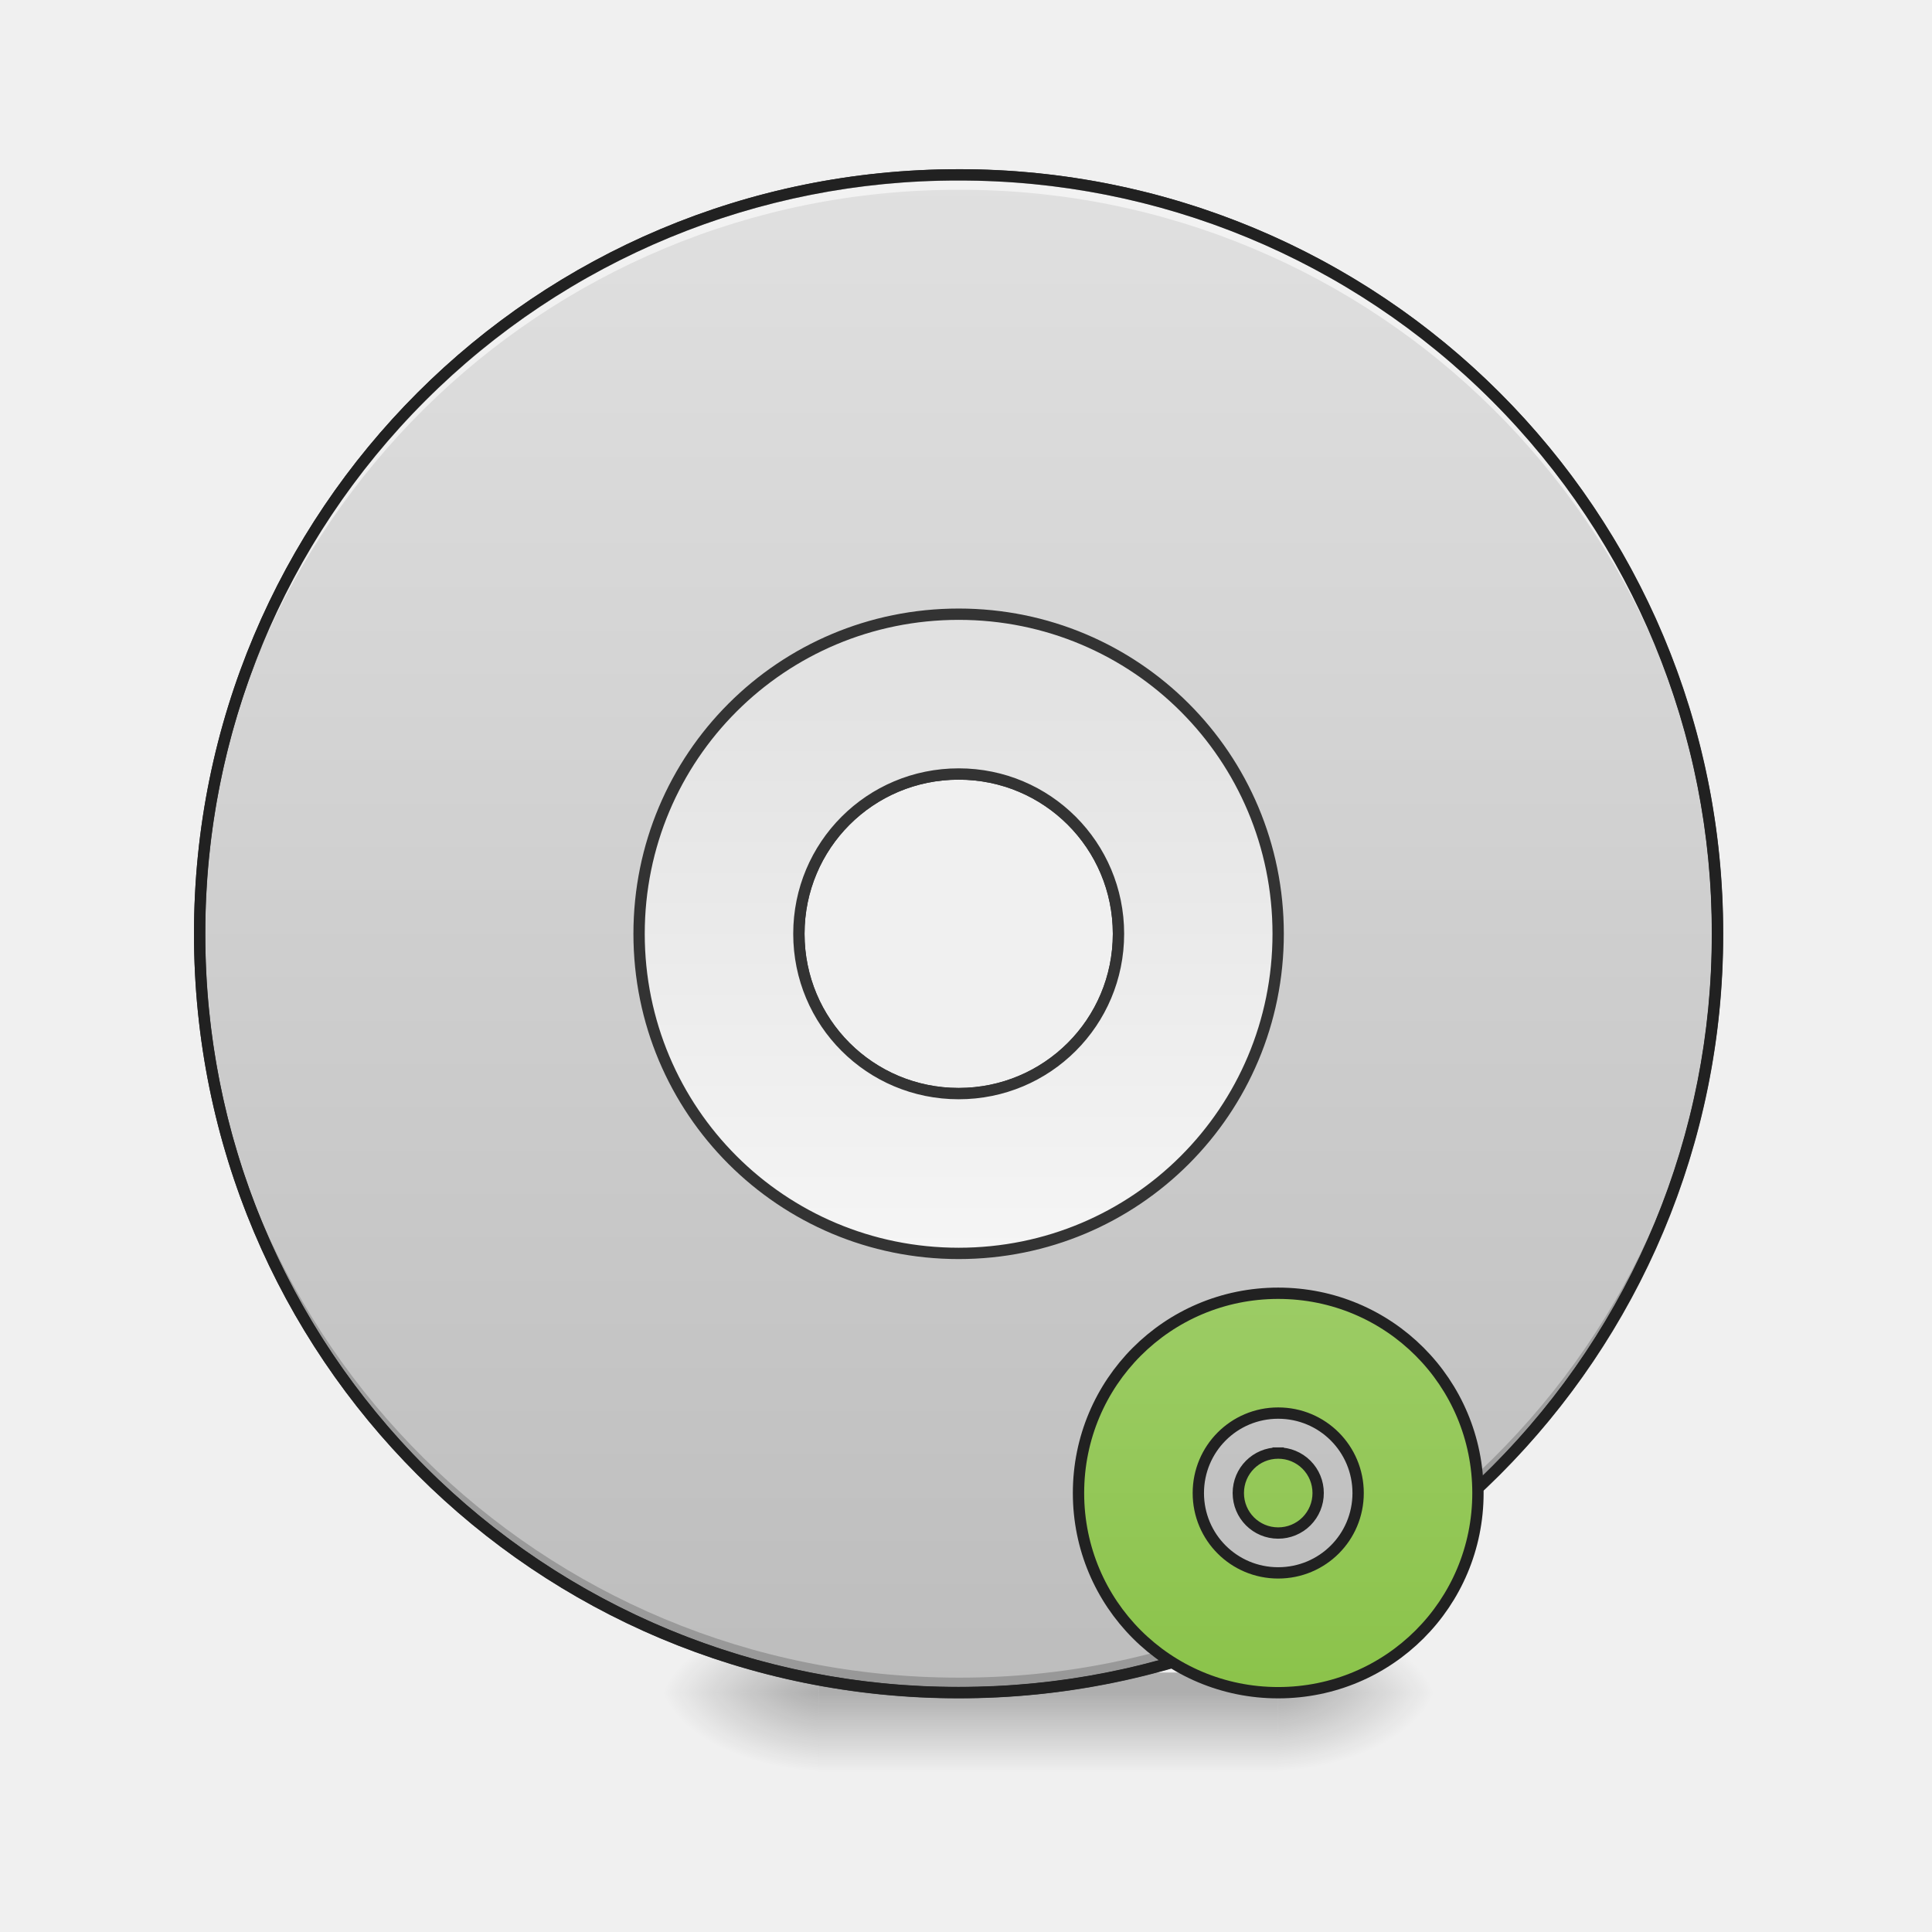
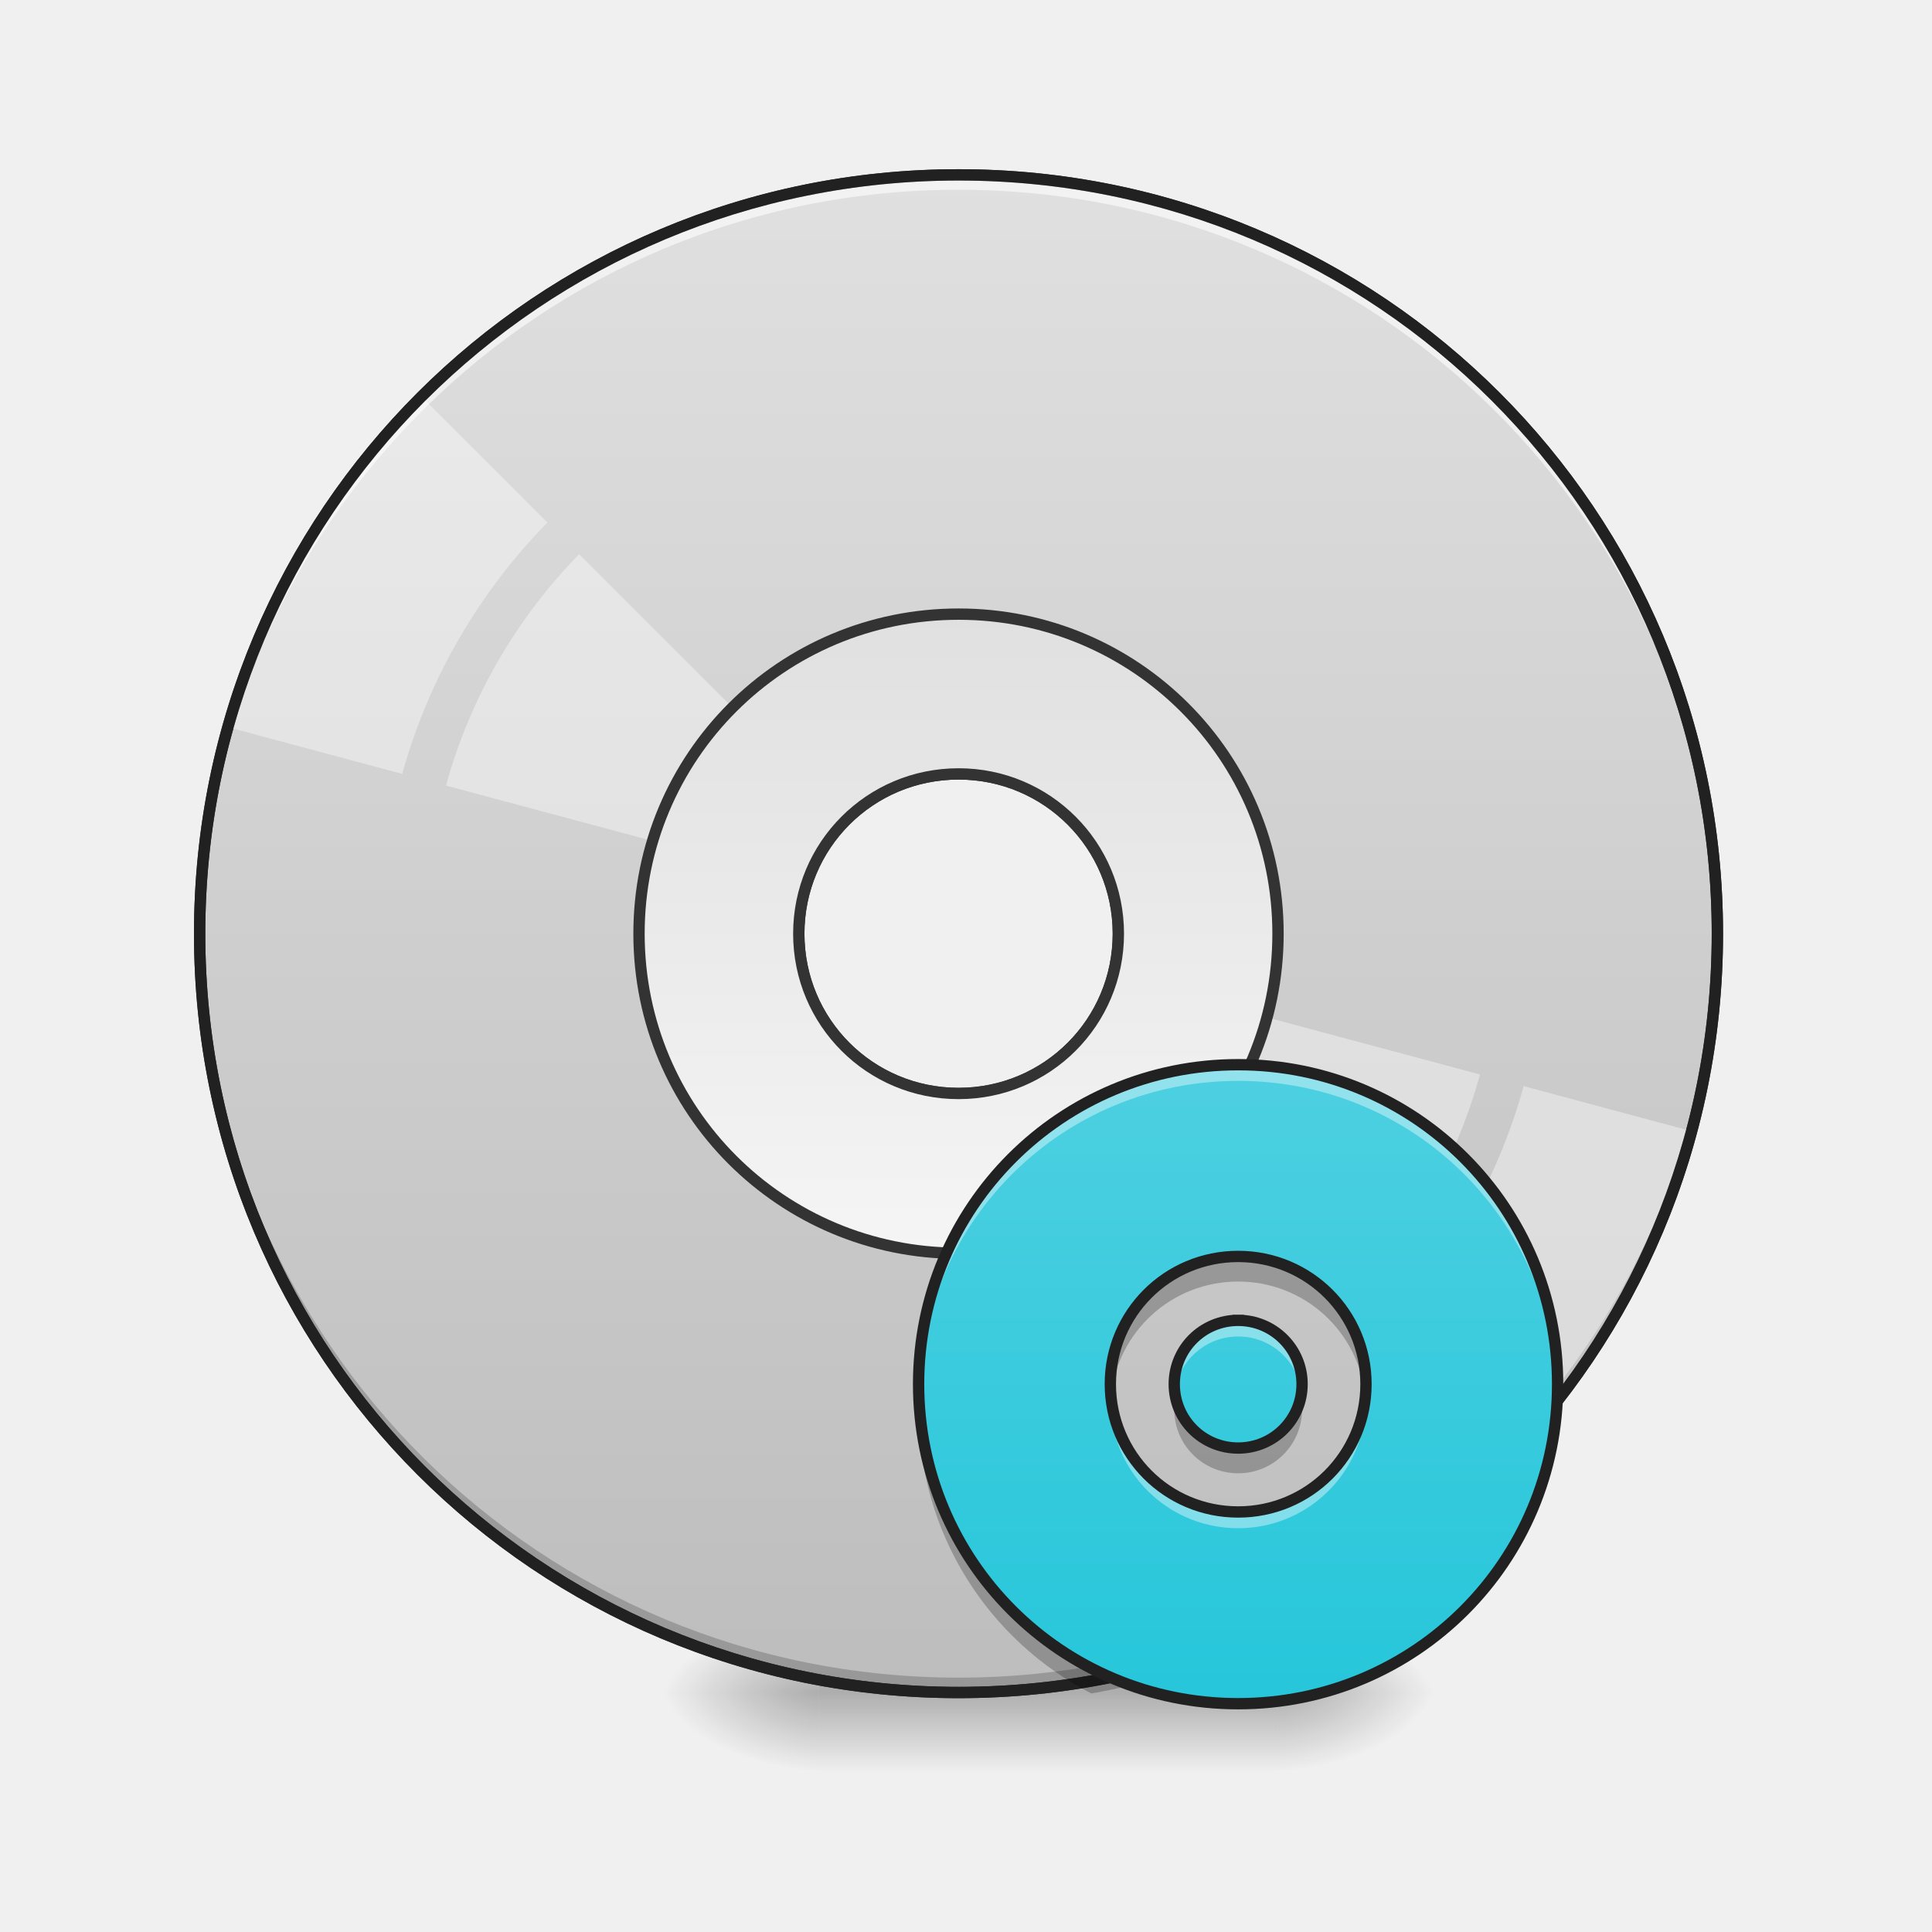
- <svg xmlns="http://www.w3.org/2000/svg" width="64pt" height="64pt" viewBox="0 0 64 64">
+ <svg xmlns="http://www.w3.org/2000/svg" width="64pt" height="64pt" viewBox="0 0 64 64" version="1.1">
  <defs>
-     <radialGradient id="a" gradientUnits="userSpaceOnUse" cx="450.909" cy="189.579" fx="450.909" fy="189.579" r="21.167" gradientTransform="matrix(0 -.15626 -.28128 0 95 127.19)">
-       <stop offset="0" stop-opacity=".314" />
-       <stop offset=".222" stop-opacity=".275" />
-       <stop offset="1" stop-opacity="0" />
+     <radialGradient id="radial0" gradientUnits="userSpaceOnUse" cx="450.909" cy="189.579" fx="450.909" fy="189.579" r="21.167" gradientTransform="matrix(0.000000348341,-0.156265,-0.281277,-0.000000203077,95,127.1907)">
+       <stop offset="0" style="stop-color:rgb(0%,0%,0%);stop-opacity:0.314;" />
+       <stop offset="0.222" style="stop-color:rgb(0%,0%,0%);stop-opacity:0.275;" />
+       <stop offset="1" style="stop-color:rgb(0%,0%,0%);stop-opacity:0;" />
    </radialGradient>
-     <radialGradient id="b" gradientUnits="userSpaceOnUse" cx="450.909" cy="189.579" fx="450.909" fy="189.579" r="21.167" gradientTransform="matrix(0 .15626 .28128 0 -25.54 -15.055)">
-       <stop offset="0" stop-opacity=".314" />
-       <stop offset=".222" stop-opacity=".275" />
-       <stop offset="1" stop-opacity="0" />
+     <radialGradient id="radial1" gradientUnits="userSpaceOnUse" cx="450.909" cy="189.579" fx="450.909" fy="189.579" r="21.167" gradientTransform="matrix(-0.000000348341,0.156265,0.281277,0.000000203077,-25.54024,-15.05496)">
+       <stop offset="0" style="stop-color:rgb(0%,0%,0%);stop-opacity:0.314;" />
+       <stop offset="0.222" style="stop-color:rgb(0%,0%,0%);stop-opacity:0.275;" />
+       <stop offset="1" style="stop-color:rgb(0%,0%,0%);stop-opacity:0;" />
    </radialGradient>
-     <radialGradient id="c" gradientUnits="userSpaceOnUse" cx="450.909" cy="189.579" fx="450.909" fy="189.579" r="21.167" gradientTransform="matrix(0 -.15626 .28128 0 -25.54 127.19)">
-       <stop offset="0" stop-opacity=".314" />
-       <stop offset=".222" stop-opacity=".275" />
-       <stop offset="1" stop-opacity="0" />
+     <radialGradient id="radial2" gradientUnits="userSpaceOnUse" cx="450.909" cy="189.579" fx="450.909" fy="189.579" r="21.167" gradientTransform="matrix(-0.000000348341,-0.156265,0.281277,-0.000000203077,-25.54024,127.1907)">
+       <stop offset="0" style="stop-color:rgb(0%,0%,0%);stop-opacity:0.314;" />
+       <stop offset="0.222" style="stop-color:rgb(0%,0%,0%);stop-opacity:0.275;" />
+       <stop offset="1" style="stop-color:rgb(0%,0%,0%);stop-opacity:0;" />
    </radialGradient>
-     <radialGradient id="d" gradientUnits="userSpaceOnUse" cx="450.909" cy="189.579" fx="450.909" fy="189.579" r="21.167" gradientTransform="matrix(0 .15626 -.28128 0 95 -15.055)">
-       <stop offset="0" stop-opacity=".314" />
-       <stop offset=".222" stop-opacity=".275" />
-       <stop offset="1" stop-opacity="0" />
+     <radialGradient id="radial3" gradientUnits="userSpaceOnUse" cx="450.909" cy="189.579" fx="450.909" fy="189.579" r="21.167" gradientTransform="matrix(0.000000348341,0.156265,-0.281277,0.000000203077,94.99999,-15.05496)">
+       <stop offset="0" style="stop-color:rgb(0%,0%,0%);stop-opacity:0.314;" />
+       <stop offset="0.222" style="stop-color:rgb(0%,0%,0%);stop-opacity:0.275;" />
+       <stop offset="1" style="stop-color:rgb(0%,0%,0%);stop-opacity:0;" />
    </radialGradient>
-     <linearGradient id="e" gradientUnits="userSpaceOnUse" x1="255.323" y1="233.5" x2="255.323" y2="254.667" gradientTransform="matrix(.02672 0 0 .12501 24.93 26.878)">
-       <stop offset="0" stop-opacity=".275" />
-       <stop offset="1" stop-opacity="0" />
+     <linearGradient id="linear0" gradientUnits="userSpaceOnUse" x1="255.323" y1="233.5" x2="255.323" y2="254.667" gradientTransform="matrix(0.0267201,0,0,0.125012,24.93077,26.87757)">
+       <stop offset="0" style="stop-color:rgb(0%,0%,0%);stop-opacity:0.275;" />
+       <stop offset="1" style="stop-color:rgb(0%,0%,0%);stop-opacity:0;" />
    </linearGradient>
-     <linearGradient id="f" gradientUnits="userSpaceOnUse" x1="254" y1="-168.667" x2="254" y2="233.5" gradientTransform="matrix(3.77953 0 0 3.77953 0 812.598)">
-       <stop offset="0" stop-color="#e0e0e0" />
-       <stop offset="1" stop-color="#bdbdbd" />
+     <linearGradient id="linear1" gradientUnits="userSpaceOnUse" x1="254" y1="-168.667" x2="254" y2="233.5" gradientTransform="matrix(3.779528,0,0,3.779528,0,812.5984)">
+       <stop offset="0" style="stop-color:rgb(87.843%,87.843%,87.843%);stop-opacity:1;" />
+       <stop offset="1" style="stop-color:rgb(74.118%,74.118%,74.118%);stop-opacity:1;" />
    </linearGradient>
-     <linearGradient id="g" gradientUnits="userSpaceOnUse" x1="254" y1="117.083" x2="254" y2="-52.25" gradientTransform="matrix(3.77953 0 0 3.77953 0 812.598)">
-       <stop offset="0" stop-color="#f5f5f5" />
-       <stop offset="1" stop-color="#e0e0e0" />
+     <linearGradient id="linear2" gradientUnits="userSpaceOnUse" x1="254" y1="117.083" x2="254" y2="-52.25" gradientTransform="matrix(3.779528,0,0,3.779528,0,812.5984)">
+       <stop offset="0" style="stop-color:rgb(96.078%,96.078%,96.078%);stop-opacity:1;" />
+       <stop offset="1" style="stop-color:rgb(87.843%,87.843%,87.843%);stop-opacity:1;" />
    </linearGradient>
-     <linearGradient id="h" gradientUnits="userSpaceOnUse" x1="1280" y1="1695.118" x2="1280" y2="1295.118">
-       <stop offset="0" stop-color="#8bc34a" />
-       <stop offset="1" stop-color="#9ccc65" />
+     <linearGradient id="linear3" gradientUnits="userSpaceOnUse" x1="1280" y1="1695.118" x2="1280" y2="1295.118" gradientTransform="matrix(0.0529216,0,0,0.0529216,-26.72527,-33.27056)">
+       <stop offset="0" style="stop-color:rgb(14.902%,77.647%,85.49%);stop-opacity:1;" />
+       <stop offset="1" style="stop-color:rgb(30.196%,81.569%,88.235%);stop-opacity:1;" />
    </linearGradient>
  </defs>
-   <path d="M42.336 56.066h5.293v-2.644h-5.293zm0 0" fill="url(#a)" />
-   <path d="M27.121 56.066h-5.289v2.649h5.29zm0 0" fill="url(#b)" />
-   <path d="M27.121 56.066h-5.289v-2.644h5.29zm0 0" fill="url(#c)" />
-   <path d="M42.336 56.066h5.293v2.649h-5.293zm0 0" fill="url(#d)" />
-   <path d="M27.121 55.406h15.215v3.309H27.12zm0 0" fill="url(#e)" />
-   <path d="M960.026 175.14c-421.022 0-760.084 338.945-760.084 759.968 0 421.022 339.062 759.966 760.084 759.966 421.023 0 759.967-338.944 759.967-759.966 0-421.023-338.944-759.967-759.967-759.967zm0 599.944c88.575 0 160.025 71.45 160.025 160.024 0 88.692-71.45 160.024-160.025 160.024-88.692 0-160.024-71.332-160.024-160.024 0-88.575 71.332-160.024 160.024-160.024zm0 0" transform="scale(.03308)" fill="url(#f)" stroke-width="11.339" stroke-linecap="round" stroke="#333" />
-   <path d="M31.754 56.066A25.085 25.085 0 0 1 6.614 30.93l.003-.246c.13 13.812 11.293 24.89 25.137 24.89a25.082 25.082 0 0 0 25.137-24.89v.246a25.082 25.082 0 0 1-25.137 25.136zm0 0" fill-opacity=".196" />
-   <path d="M31.754 5.793A25.085 25.085 0 0 0 6.614 30.93l.003.246c.13-13.813 11.293-24.89 25.137-24.89a25.082 25.082 0 0 1 25.137 24.89v-.246A25.082 25.082 0 0 0 31.754 5.793zm0 0" fill="#fff" fill-opacity=".588" />
-   <path d="M31.754 5.605c-14.027 0-25.328 11.297-25.328 25.325 0 14.027 11.3 25.324 25.328 25.324A25.272 25.272 0 0 0 57.078 30.93 25.272 25.272 0 0 0 31.754 5.605zm0 .375a24.892 24.892 0 0 1 24.95 24.95 24.892 24.892 0 0 1-24.95 24.949A24.892 24.892 0 0 1 6.8 30.929 24.892 24.892 0 0 1 31.754 5.98zm0 0" fill="#212121" />
-   <path d="M960.026 615.06c-177.266 0-320.048 142.781-320.048 320.048 0 177.266 142.782 320.048 320.048 320.048 177.267 0 319.93-142.782 319.93-320.048 0-177.267-142.663-320.049-319.93-320.049zm0 160.024c88.575 0 160.025 71.45 160.025 160.024 0 88.692-71.45 160.024-160.025 160.024-88.692 0-160.024-71.332-160.024-160.024 0-88.575 71.332-160.024 160.024-160.024zm0 0" transform="scale(.03308)" fill="url(#g)" stroke-width="11.339" stroke-linecap="round" stroke="#333" />
-   <path d="M1279.957 1295.073c-110.777 0-199.942 89.283-199.942 200.06s89.165 199.941 199.942 199.941c110.895 0 200.06-89.164 200.06-199.941s-89.165-200.06-200.06-200.06zm0 119.989c44.405 0 80.07 35.784 80.07 80.07 0 44.288-35.665 79.954-80.07 79.954-44.288 0-79.953-35.666-79.953-79.953 0-44.287 35.665-80.071 79.953-80.071zm0 40.035c-22.085 0-39.918 17.833-39.918 40.036 0 22.202 17.833 40.035 39.918 40.035a39.919 39.919 0 0 0 40.035-40.035 39.919 39.919 0 0 0-40.035-40.036zm0 0" transform="scale(.03308)" fill="url(#h)" stroke-width="11.339" stroke-linecap="square" stroke-linejoin="bevel" stroke="#212121" />
+   <g id="surface1">
+     <path style=" stroke:none;fill-rule:nonzero;fill:url(#radial0);" d="M 42.336 56.066 L 47.629 56.066 L 47.629 53.422 L 42.336 53.422 Z M 42.336 56.066 " />
+     <path style=" stroke:none;fill-rule:nonzero;fill:url(#radial1);" d="M 27.121 56.066 L 21.832 56.066 L 21.832 58.715 L 27.121 58.715 Z M 27.121 56.066 " />
+     <path style=" stroke:none;fill-rule:nonzero;fill:url(#radial2);" d="M 27.121 56.066 L 21.832 56.066 L 21.832 53.422 L 27.121 53.422 Z M 27.121 56.066 " />
+     <path style=" stroke:none;fill-rule:nonzero;fill:url(#radial3);" d="M 42.336 56.066 L 47.629 56.066 L 47.629 58.715 L 42.336 58.715 Z M 42.336 56.066 " />
+     <path style=" stroke:none;fill-rule:nonzero;fill:url(#linear0);" d="M 27.121 55.406 L 42.336 55.406 L 42.336 58.715 L 27.121 58.715 Z M 27.121 55.406 " />
+     <path style="fill-rule:nonzero;fill:url(#linear1);stroke-width:11.339;stroke-linecap:round;stroke-linejoin:miter;stroke:rgb(20%,20%,20%);stroke-opacity:1;stroke-miterlimit:4;" d="M 960.026 175.141 C 539.004 175.141 199.942 514.085 199.942 935.108 C 199.942 1356.13 539.004 1695.074 960.026 1695.074 C 1381.049 1695.074 1719.993 1356.13 1719.993 935.108 C 1719.993 514.085 1381.049 175.141 960.026 175.141 Z M 960.026 775.084 C 1048.601 775.084 1120.051 846.533 1120.051 935.108 C 1120.051 1023.8 1048.601 1095.132 960.026 1095.132 C 871.334 1095.132 800.002 1023.8 800.002 935.108 C 800.002 846.533 871.334 775.084 960.026 775.084 Z M 960.026 775.084 " transform="matrix(0.0330761,0,0,0.0330761,0,0)" />
+     <path style=" stroke:none;fill-rule:nonzero;fill:rgb(0%,0%,0%);fill-opacity:0.196;" d="M 31.754 56.066 C 17.828 56.066 6.613 44.855 6.613 30.93 C 6.613 30.848 6.617 30.766 6.617 30.684 C 6.746 44.496 17.91 55.574 31.754 55.574 C 45.598 55.574 56.758 44.496 56.891 30.684 C 56.891 30.766 56.891 30.848 56.891 30.93 C 56.891 44.855 45.68 56.066 31.754 56.066 Z M 31.754 56.066 " />
+     <path style=" stroke:none;fill-rule:nonzero;fill:rgb(100%,100%,100%);fill-opacity:0.392;" d="M 13.984 13.16 C 12.523 14.648 11.227 16.348 10.133 18.242 C 9.039 20.137 8.219 22.109 7.66 24.117 L 13.324 25.637 C 14.207 22.449 15.887 19.602 18.133 17.309 Z M 19.184 18.359 C 17.121 20.469 15.582 23.09 14.773 26.023 L 26.84 29.258 C 26.957 28.883 27.113 28.516 27.316 28.164 C 27.523 27.812 27.762 27.488 28.027 27.203 Z M 19.184 18.359 " />
+     <path style=" stroke:none;fill-rule:nonzero;fill:rgb(100%,100%,100%);fill-opacity:0.588;" d="M 31.754 5.793 C 17.828 5.793 6.613 17.004 6.613 30.93 C 6.613 31.012 6.617 31.094 6.617 31.176 C 6.746 17.363 17.91 6.285 31.754 6.285 C 45.598 6.285 56.758 17.363 56.891 31.176 C 56.891 31.094 56.891 31.012 56.891 30.93 C 56.891 17.004 45.68 5.793 31.754 5.793 Z M 31.754 5.793 " />
+     <path style=" stroke:none;fill-rule:nonzero;fill:rgb(100%,100%,100%);fill-opacity:0.392;" d="M 36.957 32.359 C 36.84 32.734 36.684 33.098 36.48 33.453 C 36.273 33.805 36.035 34.129 35.77 34.414 L 44.617 43.258 C 46.68 41.152 48.219 38.527 49.027 35.594 Z M 50.473 35.98 C 49.59 39.168 47.914 42.02 45.668 44.312 L 49.812 48.457 C 51.273 46.965 52.574 45.27 53.664 43.375 C 54.758 41.48 55.578 39.508 56.141 37.5 Z M 50.473 35.98 " />
+     <path style=" stroke:none;fill-rule:nonzero;fill:rgb(12.941%,12.941%,12.941%);fill-opacity:1;" d="M 31.754 5.605 C 17.727 5.605 6.426 16.902 6.426 30.93 C 6.426 44.957 17.727 56.254 31.754 56.254 C 45.781 56.254 57.078 44.957 57.078 30.93 C 57.078 16.902 45.781 5.605 31.754 5.605 Z M 31.754 5.98 C 45.578 5.98 56.703 17.105 56.703 30.93 C 56.703 44.754 45.578 55.879 31.754 55.879 C 17.926 55.879 6.801 44.754 6.801 30.93 C 6.801 17.105 17.926 5.98 31.754 5.98 Z M 31.754 5.98 " />
+     <path style="fill-rule:nonzero;fill:url(#linear2);stroke-width:11.339;stroke-linecap:round;stroke-linejoin:miter;stroke:rgb(20%,20%,20%);stroke-opacity:1;stroke-miterlimit:4;" d="M 960.026 615.059 C 782.76 615.059 639.978 757.841 639.978 935.108 C 639.978 1112.374 782.76 1255.156 960.026 1255.156 C 1137.293 1255.156 1279.957 1112.374 1279.957 935.108 C 1279.957 757.841 1137.293 615.059 960.026 615.059 Z M 960.026 775.084 C 1048.601 775.084 1120.051 846.533 1120.051 935.108 C 1120.051 1023.8 1048.601 1095.132 960.026 1095.132 C 871.334 1095.132 800.002 1023.8 800.002 935.108 C 800.002 846.533 871.334 775.084 960.026 775.084 Z M 960.026 775.084 " transform="matrix(0.0330761,0,0,0.0330761,0,0)" />
+     <path style=" stroke:none;fill-rule:nonzero;fill:url(#linear3);" d="M 41.016 35.27 C 35.152 35.27 30.43 39.988 30.43 45.852 C 30.43 51.719 35.152 56.438 41.016 56.438 C 46.879 56.438 51.598 51.719 51.598 45.852 C 51.598 39.988 46.879 35.27 41.016 35.27 Z M 41.016 41.621 C 43.359 41.621 45.25 43.508 45.25 45.852 C 45.25 48.199 43.359 50.086 41.016 50.086 C 38.668 50.086 36.781 48.199 36.781 45.852 C 36.781 43.508 38.668 41.621 41.016 41.621 Z M 41.016 43.738 C 39.84 43.738 38.898 44.68 38.898 45.852 C 38.898 47.027 39.84 47.969 41.016 47.969 C 42.188 47.969 43.133 47.027 43.133 45.852 C 43.133 44.68 42.188 43.738 41.016 43.738 Z M 41.016 43.738 " />
+     <path style=" stroke:none;fill-rule:nonzero;fill:rgb(100%,100%,100%);fill-opacity:0.392;" d="M 41.016 35.27 C 35.152 35.27 30.43 39.988 30.43 45.852 C 30.43 45.941 30.43 46.027 30.434 46.113 C 30.578 40.379 35.242 35.805 41.016 35.805 C 46.785 35.805 51.449 40.379 51.594 46.113 C 51.598 46.027 51.598 45.941 51.598 45.852 C 51.598 39.988 46.879 35.27 41.016 35.27 Z M 41.016 43.738 C 39.84 43.738 38.898 44.68 38.898 45.852 C 38.898 45.945 38.902 46.035 38.914 46.121 C 39.047 45.078 39.934 44.273 41.016 44.273 C 42.098 44.273 42.984 45.078 43.113 46.121 C 43.125 46.035 43.133 45.945 43.133 45.852 C 43.133 44.68 42.188 43.738 41.016 43.738 Z M 36.809 46.336 C 36.789 46.496 36.781 46.656 36.781 46.82 C 36.781 46.91 36.785 47 36.789 47.09 C 36.793 47.016 36.801 46.945 36.809 46.871 C 37.047 48.988 38.832 50.625 41.016 50.625 C 43.195 50.625 44.98 48.988 45.223 46.871 C 45.23 46.945 45.234 47.016 45.238 47.09 C 45.246 47 45.25 46.91 45.25 46.82 C 45.25 46.656 45.238 46.496 45.223 46.336 C 44.98 48.453 43.195 50.086 41.016 50.086 C 38.832 50.086 37.047 48.453 36.809 46.336 Z M 36.809 46.336 " />
+     <path style=" stroke:none;fill-rule:nonzero;fill:rgb(0%,0%,0%);fill-opacity:0.235;" d="M 41.016 41.621 C 38.668 41.621 36.781 43.508 36.781 45.852 C 36.781 45.992 36.789 46.133 36.801 46.27 C 37.008 44.121 38.809 42.453 41.016 42.453 C 43.219 42.453 45.02 44.121 45.227 46.27 C 45.242 46.133 45.25 45.992 45.25 45.852 C 45.25 43.508 43.359 41.621 41.016 41.621 Z M 30.438 46.27 C 30.434 46.41 30.43 46.547 30.43 46.688 C 30.43 50.797 32.746 54.34 36.152 56.098 C 36.594 56.02 37.031 55.93 37.465 55.832 C 33.48 54.422 30.609 50.703 30.438 46.27 Z M 51.59 46.27 C 51.582 46.473 51.57 46.672 51.551 46.867 C 51.566 46.848 51.582 46.828 51.598 46.805 C 51.598 46.766 51.598 46.727 51.598 46.688 C 51.598 46.547 51.598 46.41 51.59 46.27 Z M 38.938 46.27 C 38.91 46.406 38.898 46.543 38.898 46.688 C 38.898 47.859 39.84 48.805 41.016 48.805 C 42.188 48.805 43.133 47.859 43.133 46.688 C 43.133 46.543 43.117 46.406 43.09 46.27 C 42.898 47.242 42.043 47.969 41.016 47.969 C 39.984 47.969 39.133 47.242 38.938 46.27 Z M 38.938 46.27 " />
+     <path style="fill:none;stroke-width:3;stroke-linecap:square;stroke-linejoin:bevel;stroke:rgb(12.941%,12.941%,12.941%);stroke-opacity:1;stroke-miterlimit:4;" d="M 328.094 63.85 C 281.192 63.85 243.414 101.597 243.414 148.498 C 243.414 195.431 281.192 233.178 328.094 233.178 C 374.995 233.178 412.742 195.431 412.742 148.498 C 412.742 101.597 374.995 63.85 328.094 63.85 Z M 328.094 114.658 C 346.842 114.658 361.965 129.75 361.965 148.498 C 361.965 167.278 346.842 182.37 328.094 182.37 C 309.314 182.37 294.222 167.278 294.222 148.498 C 294.222 129.75 309.314 114.658 328.094 114.658 Z M 328.094 131.594 C 318.688 131.594 311.158 139.124 311.158 148.498 C 311.158 157.904 318.688 165.434 328.094 165.434 C 337.468 165.434 345.03 157.904 345.03 148.498 C 345.03 139.124 337.468 131.594 328.094 131.594 Z M 328.094 131.594 " transform="matrix(0.125012,0,0,0.125012,0,27.2875)" />
+   </g>
</svg>
